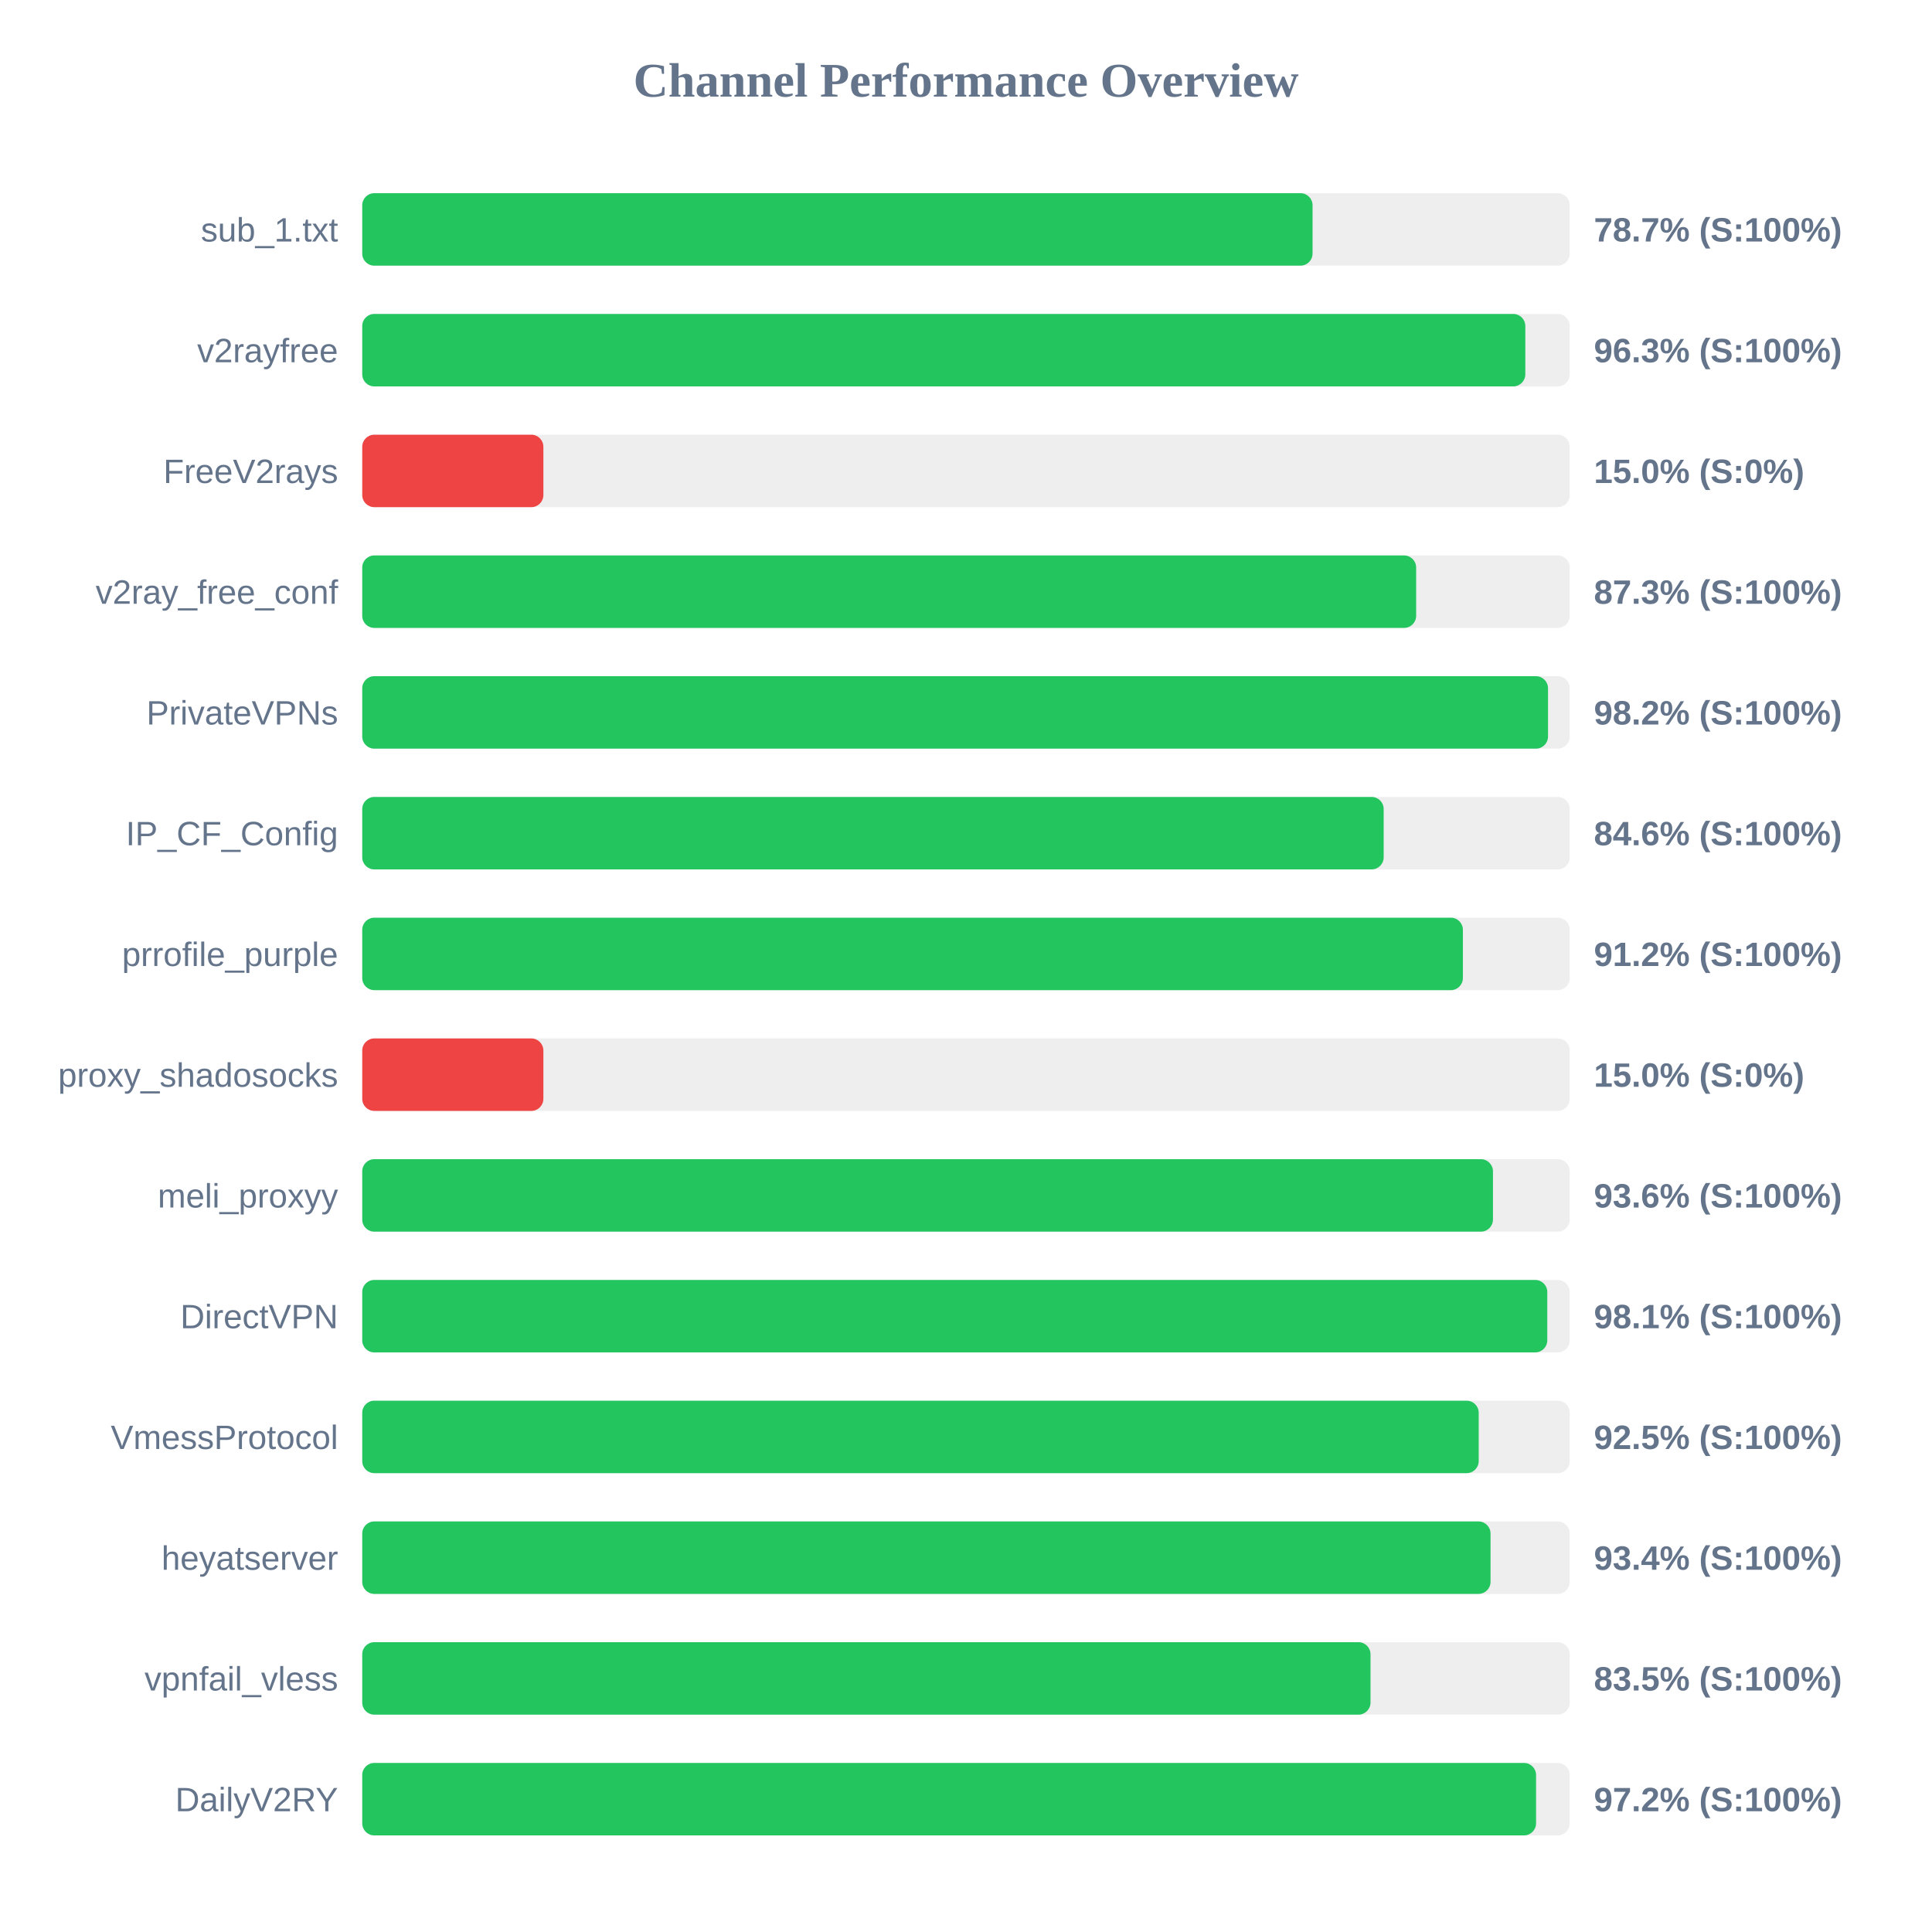
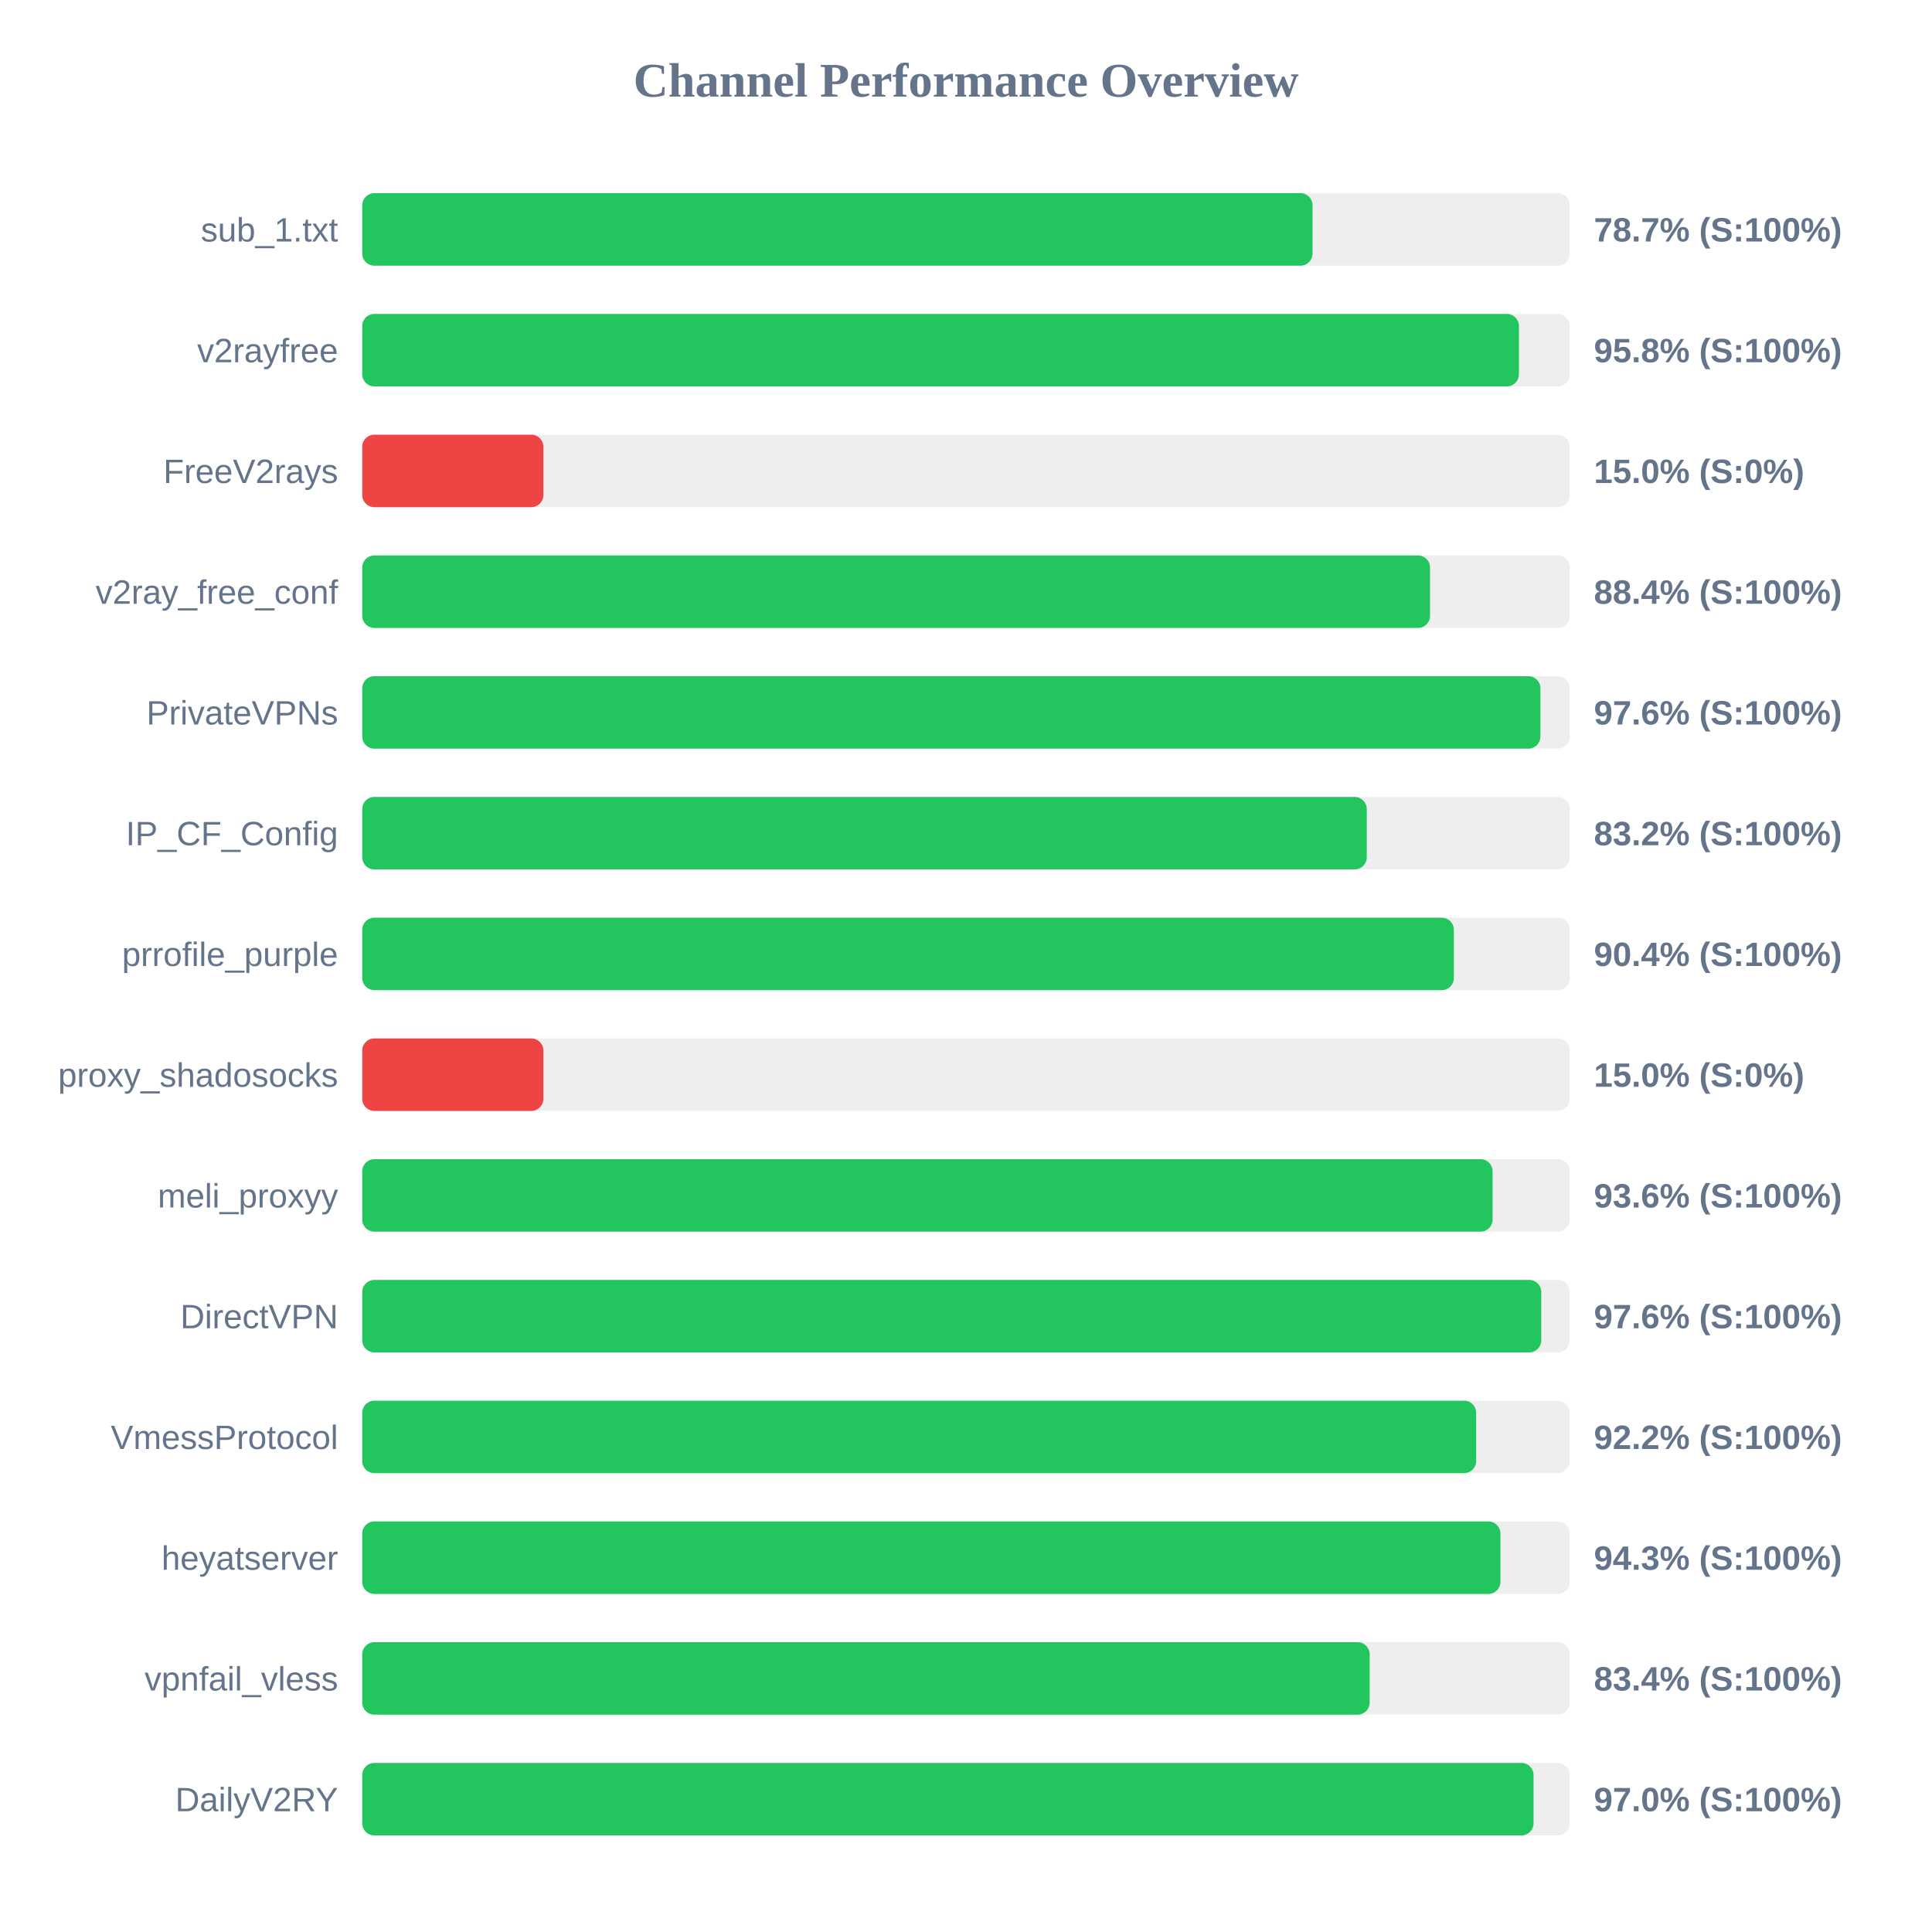
<svg xmlns="http://www.w3.org/2000/svg" width="800" height="800" version="1.1">
  <style>
        .row { font: 14px Arial; fill: #64748b; }
        .score { font: bold 14px Arial; fill: #64748b; }
    </style>
  <text x="400" y="40" text-anchor="middle" font-size="20px" font-weight="bold" fill="#64748b">Channel Performance Overview</text>
  <rect x="150" y="80" width="500" height="30" fill="#eee" rx="5" />
  <rect x="150" y="80" width="393.5" height="30" fill="#22c55e" rx="5" />
  <text x="140" y="100" text-anchor="end" class="row">sub_1.txt</text>
  <text x="660" y="100" text-anchor="start" class="score">78.7% (S:100%)</text>
  <rect x="150" y="130" width="500" height="30" fill="#eee" rx="5" />
-   <rect x="150" y="130" width="481.6" height="30" fill="#22c55e" rx="5" />
+   <rect x="150" y="130" width="478.95" height="30" fill="#22c55e" rx="5" />
  <text x="140" y="150" text-anchor="end" class="row">v2rayfree</text>
-   <text x="660" y="150" text-anchor="start" class="score">96.3% (S:100%)</text>
+   <text x="660" y="150" text-anchor="start" class="score">95.8% (S:100%)</text>
  <rect x="150" y="180" width="500" height="30" fill="#eee" rx="5" />
  <rect x="150" y="180" width="75.0" height="30" fill="#ef4444" rx="5" />
  <text x="140" y="200" text-anchor="end" class="row">FreeV2rays</text>
  <text x="660" y="200" text-anchor="start" class="score">15.0% (S:0%)</text>
  <rect x="150" y="230" width="500" height="30" fill="#eee" rx="5" />
-   <rect x="150" y="230" width="436.4" height="30" fill="#22c55e" rx="5" />
+   <rect x="150" y="230" width="442.15" height="30" fill="#22c55e" rx="5" />
  <text x="140" y="250" text-anchor="end" class="row">v2ray_free_conf</text>
-   <text x="660" y="250" text-anchor="start" class="score">87.3% (S:100%)</text>
+   <text x="660" y="250" text-anchor="start" class="score">88.4% (S:100%)</text>
  <rect x="150" y="280" width="500" height="30" fill="#eee" rx="5" />
-   <rect x="150" y="280" width="491.0" height="30" fill="#22c55e" rx="5" />
+   <rect x="150" y="280" width="487.85" height="30" fill="#22c55e" rx="5" />
  <text x="140" y="300" text-anchor="end" class="row">PrivateVPNs</text>
-   <text x="660" y="300" text-anchor="start" class="score">98.2% (S:100%)</text>
+   <text x="660" y="300" text-anchor="start" class="score">97.6% (S:100%)</text>
  <rect x="150" y="330" width="500" height="30" fill="#eee" rx="5" />
-   <rect x="150" y="330" width="422.95" height="30" fill="#22c55e" rx="5" />
+   <rect x="150" y="330" width="415.95" height="30" fill="#22c55e" rx="5" />
  <text x="140" y="350" text-anchor="end" class="row">IP_CF_Config</text>
-   <text x="660" y="350" text-anchor="start" class="score">84.6% (S:100%)</text>
+   <text x="660" y="350" text-anchor="start" class="score">83.2% (S:100%)</text>
  <rect x="150" y="380" width="500" height="30" fill="#eee" rx="5" />
-   <rect x="150" y="380" width="455.75" height="30" fill="#22c55e" rx="5" />
+   <rect x="150" y="380" width="452.0" height="30" fill="#22c55e" rx="5" />
  <text x="140" y="400" text-anchor="end" class="row">prrofile_purple</text>
-   <text x="660" y="400" text-anchor="start" class="score">91.2% (S:100%)</text>
+   <text x="660" y="400" text-anchor="start" class="score">90.4% (S:100%)</text>
  <rect x="150" y="430" width="500" height="30" fill="#eee" rx="5" />
  <rect x="150" y="430" width="75.0" height="30" fill="#ef4444" rx="5" />
  <text x="140" y="450" text-anchor="end" class="row">proxy_shadosocks</text>
  <text x="660" y="450" text-anchor="start" class="score">15.0% (S:0%)</text>
  <rect x="150" y="480" width="500" height="30" fill="#eee" rx="5" />
-   <rect x="150" y="480" width="468.2" height="30" fill="#22c55e" rx="5" />
+   <rect x="150" y="480" width="468.05" height="30" fill="#22c55e" rx="5" />
  <text x="140" y="500" text-anchor="end" class="row">meli_proxyy</text>
  <text x="660" y="500" text-anchor="start" class="score">93.6% (S:100%)</text>
  <rect x="150" y="530" width="500" height="30" fill="#eee" rx="5" />
-   <rect x="150" y="530" width="490.7" height="30" fill="#22c55e" rx="5" />
+   <rect x="150" y="530" width="488.2" height="30" fill="#22c55e" rx="5" />
  <text x="140" y="550" text-anchor="end" class="row">DirectVPN</text>
-   <text x="660" y="550" text-anchor="start" class="score">98.1% (S:100%)</text>
+   <text x="660" y="550" text-anchor="start" class="score">97.6% (S:100%)</text>
  <rect x="150" y="580" width="500" height="30" fill="#eee" rx="5" />
-   <rect x="150" y="580" width="462.3" height="30" fill="#22c55e" rx="5" />
+   <rect x="150" y="580" width="461.25" height="30" fill="#22c55e" rx="5" />
  <text x="140" y="600" text-anchor="end" class="row">VmessProtocol</text>
-   <text x="660" y="600" text-anchor="start" class="score">92.5% (S:100%)</text>
+   <text x="660" y="600" text-anchor="start" class="score">92.2% (S:100%)</text>
  <rect x="150" y="630" width="500" height="30" fill="#eee" rx="5" />
-   <rect x="150" y="630" width="467.2" height="30" fill="#22c55e" rx="5" />
+   <rect x="150" y="630" width="471.3" height="30" fill="#22c55e" rx="5" />
  <text x="140" y="650" text-anchor="end" class="row">heyatserver</text>
-   <text x="660" y="650" text-anchor="start" class="score">93.4% (S:100%)</text>
+   <text x="660" y="650" text-anchor="start" class="score">94.3% (S:100%)</text>
  <rect x="150" y="680" width="500" height="30" fill="#eee" rx="5" />
-   <rect x="150" y="680" width="417.5" height="30" fill="#22c55e" rx="5" />
+   <rect x="150" y="680" width="417.15" height="30" fill="#22c55e" rx="5" />
  <text x="140" y="700" text-anchor="end" class="row">vpnfail_vless</text>
-   <text x="660" y="700" text-anchor="start" class="score">83.5% (S:100%)</text>
+   <text x="660" y="700" text-anchor="start" class="score">83.4% (S:100%)</text>
  <rect x="150" y="730" width="500" height="30" fill="#eee" rx="5" />
-   <rect x="150" y="730" width="486.05" height="30" fill="#22c55e" rx="5" />
+   <rect x="150" y="730" width="485.0" height="30" fill="#22c55e" rx="5" />
  <text x="140" y="750" text-anchor="end" class="row">DailyV2RY</text>
-   <text x="660" y="750" text-anchor="start" class="score">97.2% (S:100%)</text>
+   <text x="660" y="750" text-anchor="start" class="score">97.0% (S:100%)</text>
</svg>
